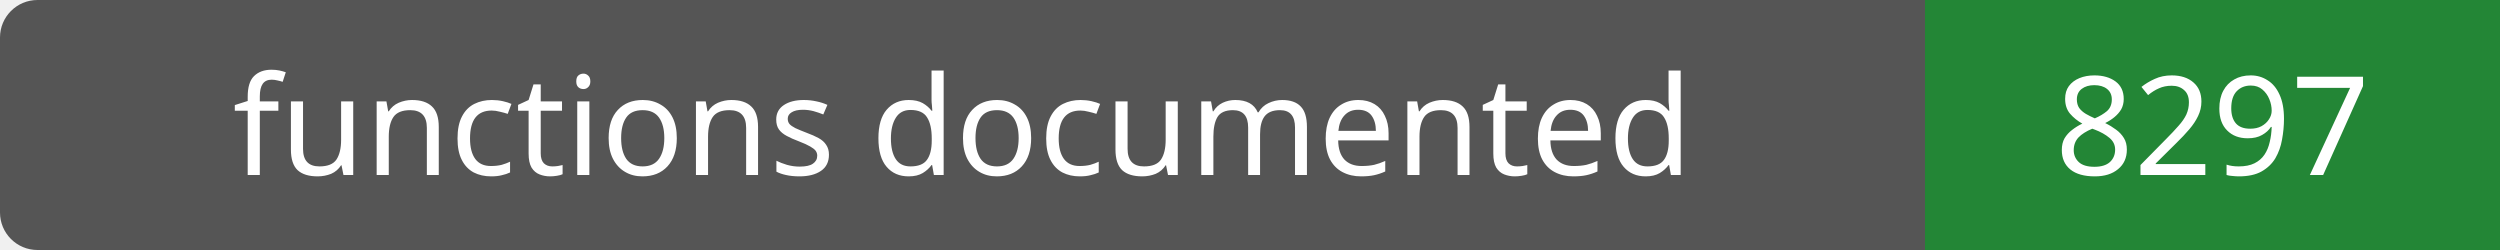
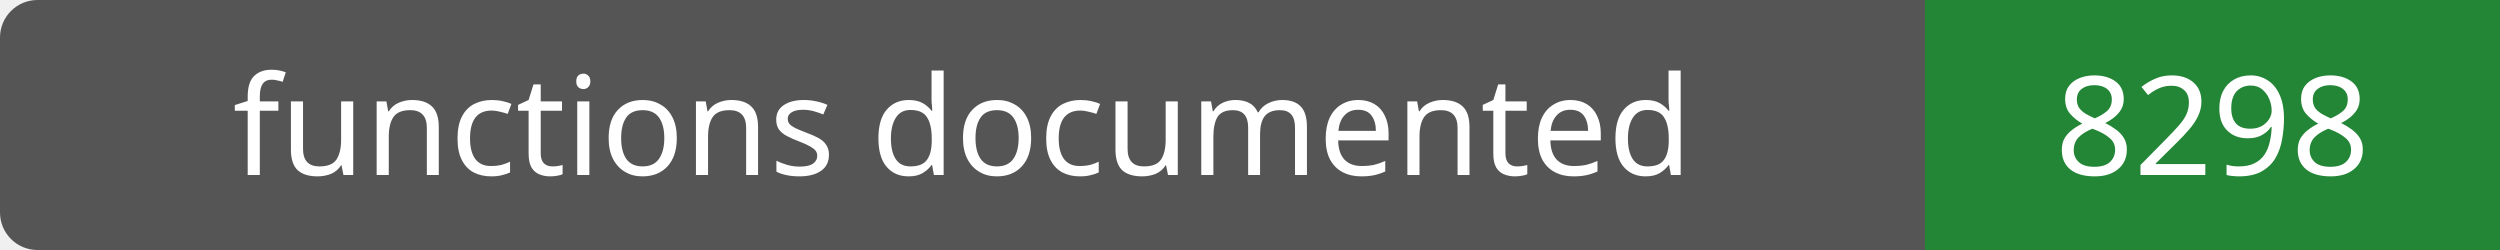
- <svg xmlns="http://www.w3.org/2000/svg" width="200" height="20" role="img" aria-label="functions documented: 8297">
+ <svg xmlns="http://www.w3.org/2000/svg" width="200" height="20" role="img" aria-label="functions documented: 8298">
  <rect width="200" height="20" rx="3" fill="#555" />
  <path fill="#238636" d="M154 0h46v20H154z" />
  <g fill="#fff" text-anchor="middle" font-family="Verdana,sans-serif" font-size="11">
    <text x="77.0" y="14">functions documented</text>
-     <text x="177.0" y="14">8297</text>
+     <text x="177.0" y="14">8298</text>
  </g>
</svg>
